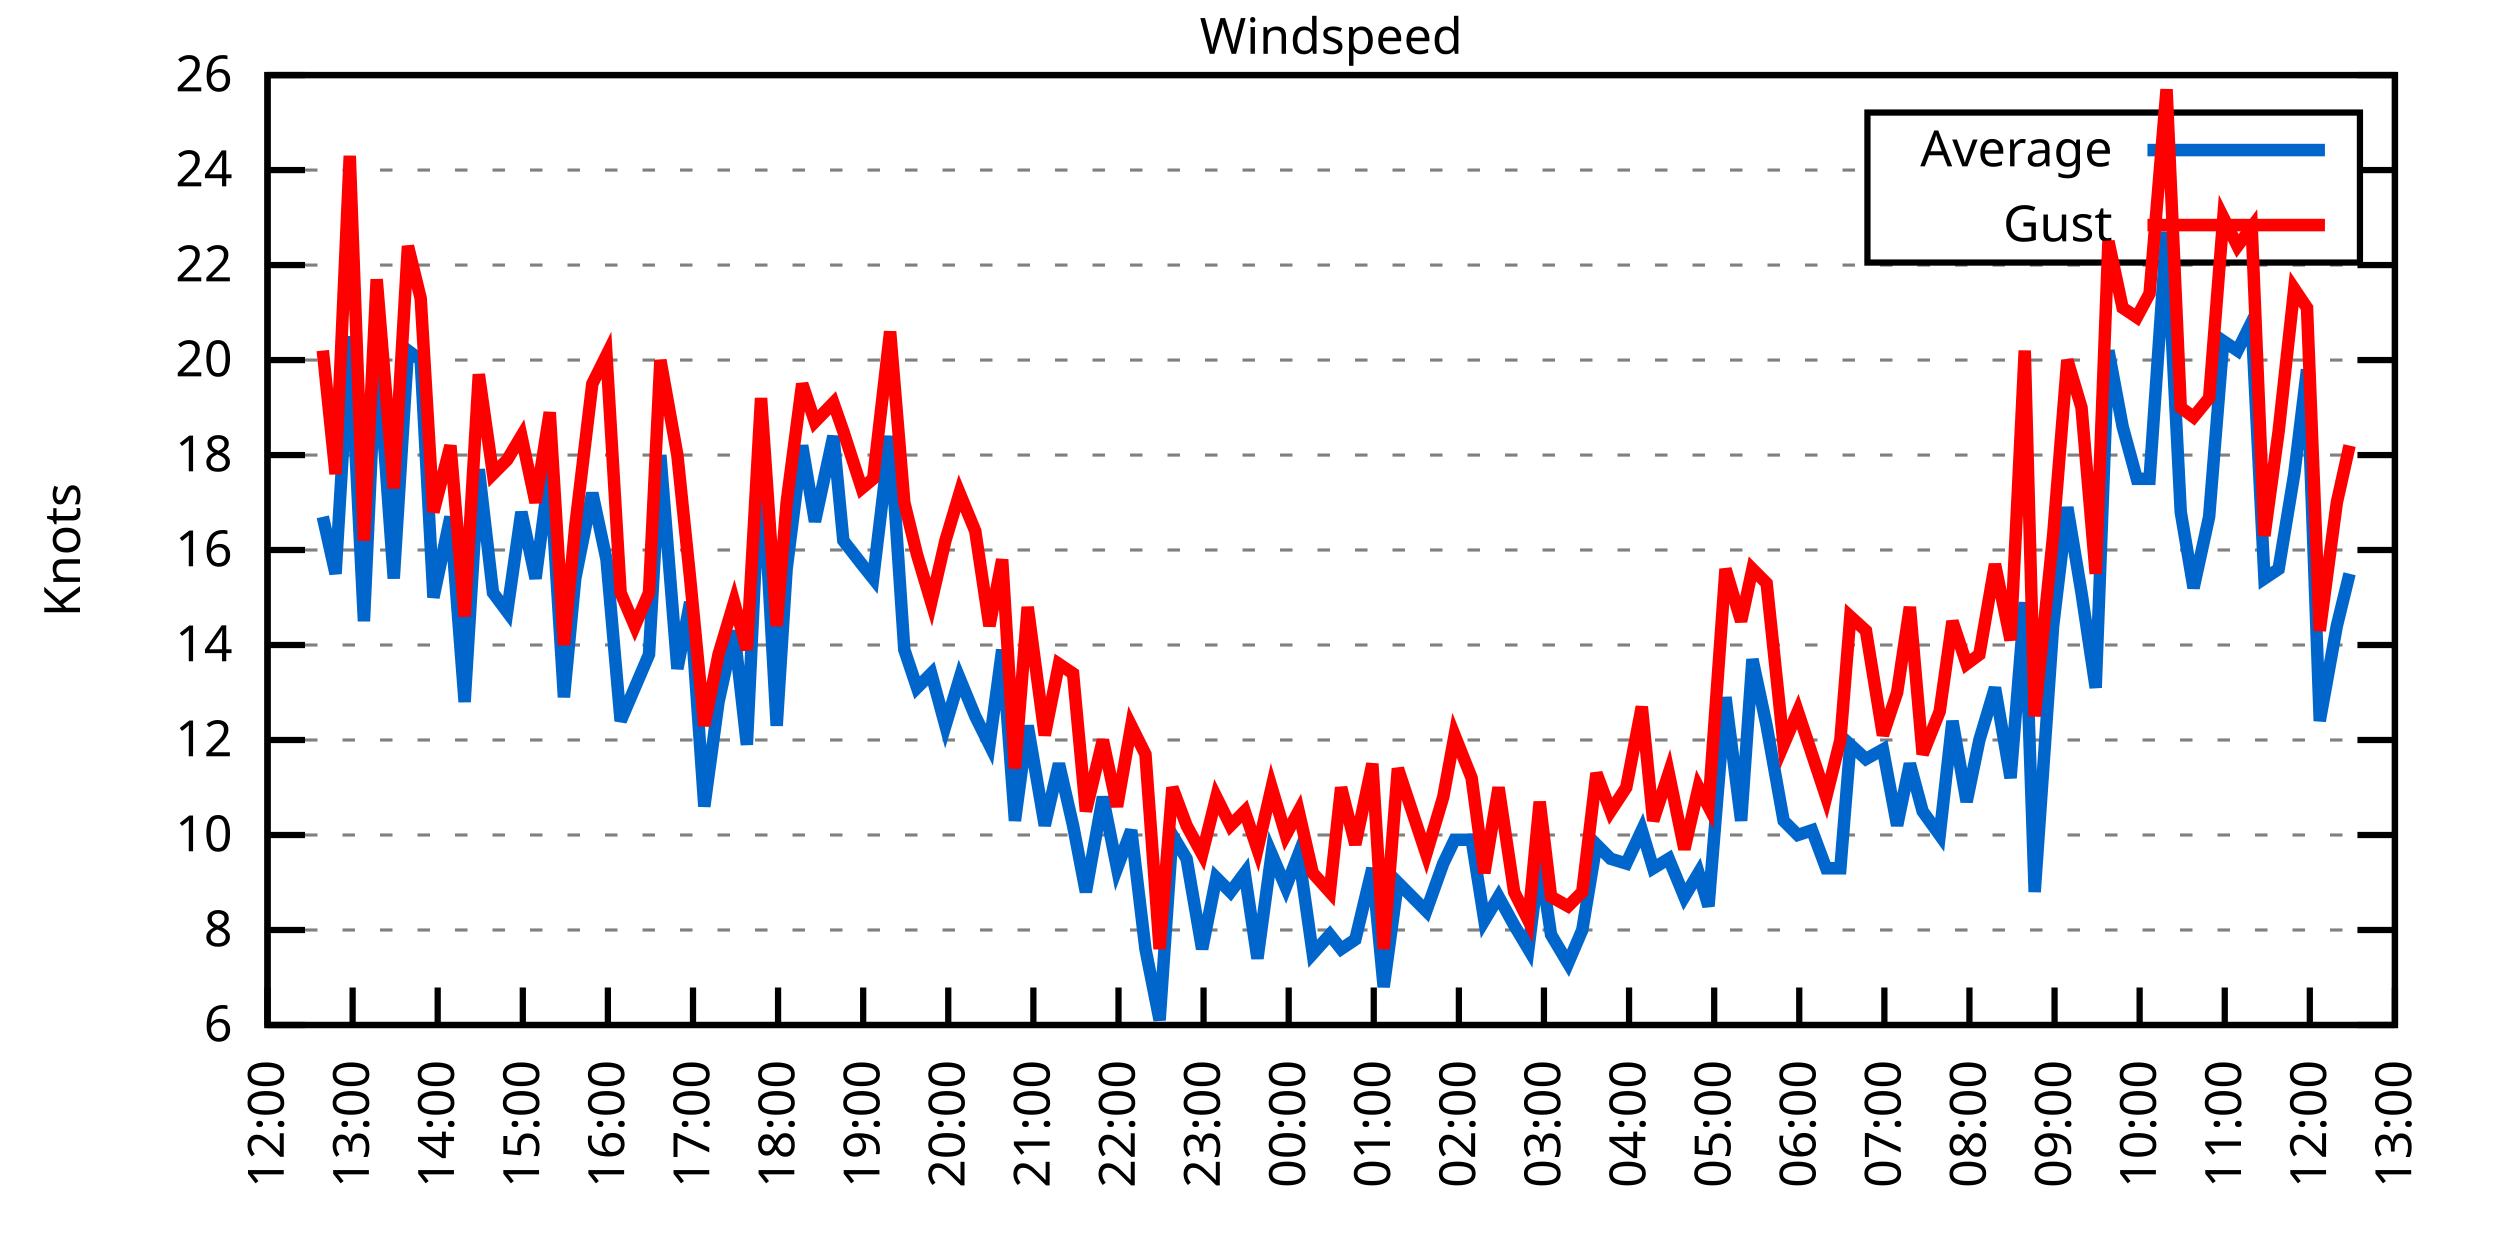
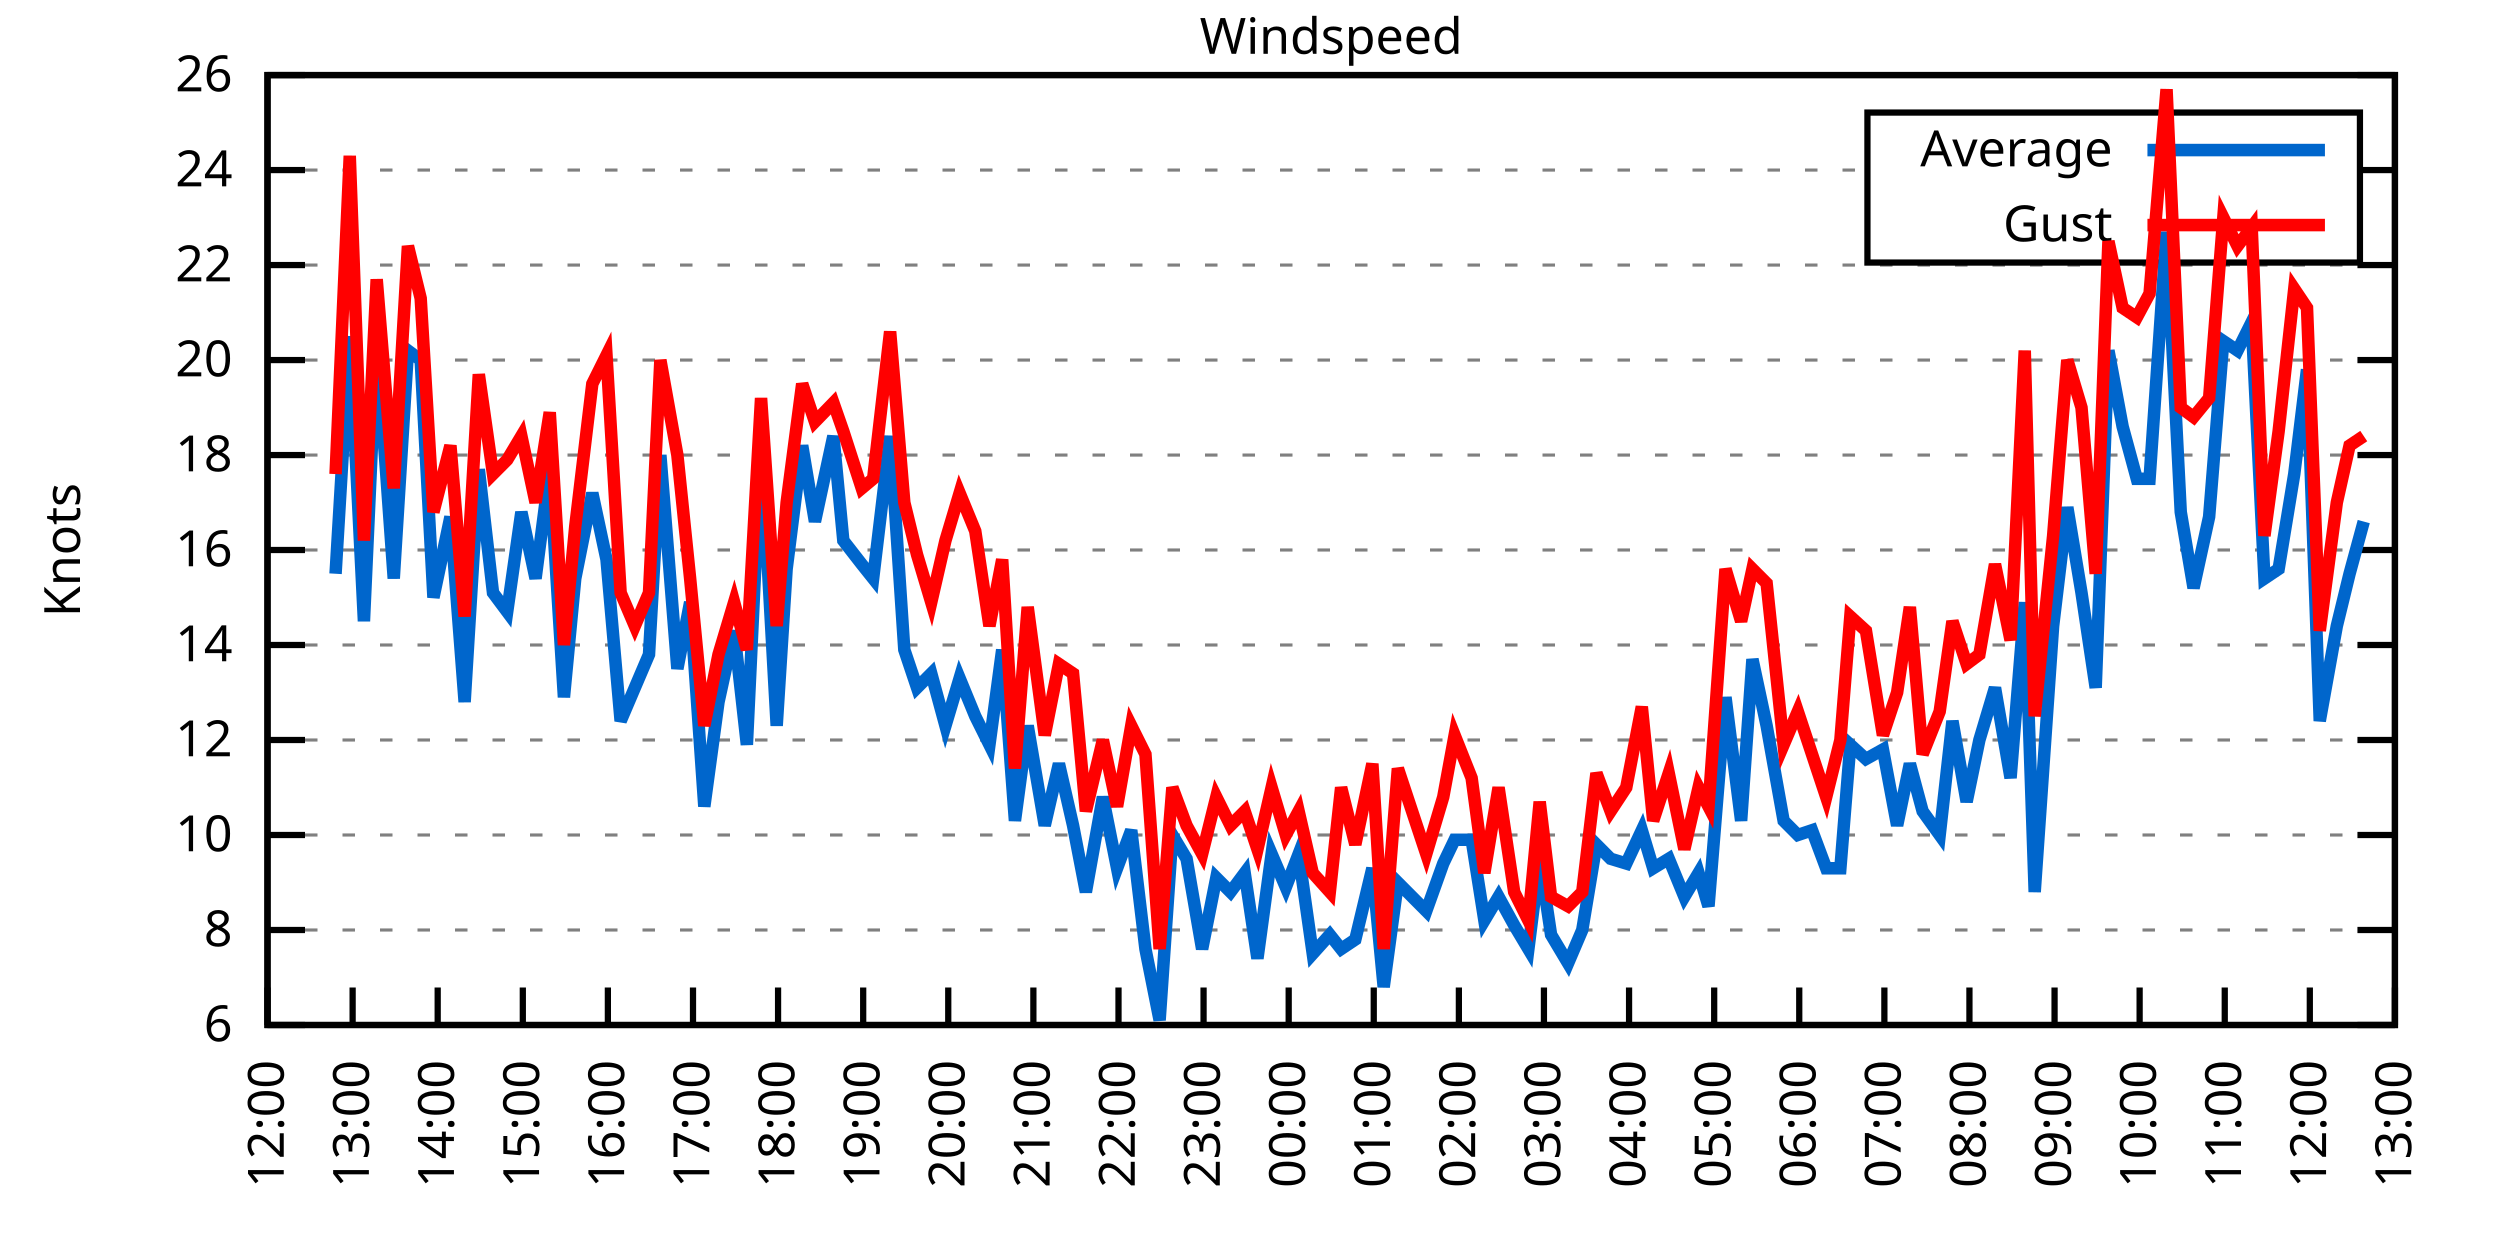
<svg xmlns="http://www.w3.org/2000/svg" xmlns:xlink="http://www.w3.org/1999/xlink" width="400" height="200" viewBox="0 0 400 200">
  <g id="gnuplot_canvas">
    <rect x="0" y="0" width="400" height="200" fill="none" />
    <defs>
      <circle id="gpDot" r="0.5" stroke-width="0.5" stroke="currentColor" />
      <path id="gpPt0" stroke-width="0.333" stroke="currentColor" d="M-1,0 h2 M0,-1 v2" />
      <path id="gpPt1" stroke-width="0.333" stroke="currentColor" d="M-1,-1 L1,1 M1,-1 L-1,1" />
      <path id="gpPt2" stroke-width="0.333" stroke="currentColor" d="M-1,0 L1,0 M0,-1 L0,1 M-1,-1 L1,1 M-1,1 L1,-1" />
      <rect id="gpPt3" stroke-width="0.333" stroke="currentColor" x="-1" y="-1" width="2" height="2" />
      <rect id="gpPt4" stroke-width="0.333" stroke="currentColor" fill="currentColor" x="-1" y="-1" width="2" height="2" />
      <circle id="gpPt5" stroke-width="0.333" stroke="currentColor" cx="0" cy="0" r="1" />
      <use xlink:href="#gpPt5" id="gpPt6" fill="currentColor" stroke="none" />
      <path id="gpPt7" stroke-width="0.333" stroke="currentColor" d="M0,-1.33 L-1.33,0.67 L1.33,0.67 z" />
      <use xlink:href="#gpPt7" id="gpPt8" fill="currentColor" stroke="none" />
      <use xlink:href="#gpPt7" id="gpPt9" stroke="currentColor" transform="rotate(180)" />
      <use xlink:href="#gpPt9" id="gpPt10" fill="currentColor" stroke="none" />
      <use xlink:href="#gpPt3" id="gpPt11" stroke="currentColor" transform="rotate(45)" />
      <use xlink:href="#gpPt11" id="gpPt12" fill="currentColor" stroke="none" />
      <path id="gpPt13" stroke-width="0.333" stroke="currentColor" d="M0,1.330 L1.265,0.411 L0.782,-1.067 L-0.782,-1.076 L-1.265,0.411 z" />
      <use xlink:href="#gpPt13" id="gpPt14" fill="currentColor" stroke="none" />
      <filter id="textbox" filterUnits="objectBoundingBox" x="0" y="0" height="1" width="1">
        <feFlood flood-color="white" flood-opacity="1" result="bgnd" />
        <feComposite in="SourceGraphic" in2="bgnd" operator="atop" />
      </filter>
      <filter id="greybox" filterUnits="objectBoundingBox" x="0" y="0" height="1" width="1">
        <feFlood flood-color="lightgrey" flood-opacity="1" result="grey" />
        <feComposite in="SourceGraphic" in2="grey" operator="atop" />
      </filter>
    </defs>
    <g fill="none" color="white" stroke="currentColor" stroke-width="1.00" stroke-linecap="butt" stroke-linejoin="miter">
</g>
    <g fill="none" color="black" stroke="currentColor" stroke-width="1.00" stroke-linecap="butt" stroke-linejoin="miter">
      <g stroke="none" shape-rendering="crispEdges">
        <polygon fill="rgb(255, 255, 255)" points="42.80,164.00 383.18,164.00 383.18,12.02 42.80,12.02 " />
      </g>
    </g>
    <g fill="none" color="black" stroke="currentColor" stroke-width="1.00" stroke-linecap="butt" stroke-linejoin="miter">
</g>
    <g fill="none" color="black" stroke="black" stroke-width="0.50" stroke-linecap="butt" stroke-linejoin="miter">
</g>
    <g fill="none" color="gray" stroke="currentColor" stroke-width="0.50" stroke-linecap="butt" stroke-linejoin="miter">
      <path stroke="gray" stroke-dasharray="2,4" class="gridline" d="M42.80,164.00 L383.19,164.00  " />
    </g>
    <g fill="none" color="gray" stroke="gray" stroke-width="1.00" stroke-linecap="butt" stroke-linejoin="miter">
</g>
    <g fill="none" color="black" stroke="currentColor" stroke-width="1.00" stroke-linecap="butt" stroke-linejoin="miter">
      <path stroke="black" d="M42.80,164.00 L48.80,164.00 M383.19,164.00 L377.19,164.00  " />
      <g transform="translate(37.20,166.60)" stroke="none" fill="black" font-family="Sans" font-size="8.00" text-anchor="end">
        <text>
          <tspan font-family="Sans"> 6</tspan>
        </text>
      </g>
    </g>
    <g fill="none" color="black" stroke="currentColor" stroke-width="1.00" stroke-linecap="butt" stroke-linejoin="miter">
</g>
    <g fill="none" color="black" stroke="black" stroke-width="0.50" stroke-linecap="butt" stroke-linejoin="miter">
</g>
    <g fill="none" color="gray" stroke="currentColor" stroke-width="0.50" stroke-linecap="butt" stroke-linejoin="miter">
      <path stroke="gray" stroke-dasharray="2,4" class="gridline" d="M42.80,148.80 L383.19,148.80  " />
    </g>
    <g fill="none" color="gray" stroke="gray" stroke-width="1.00" stroke-linecap="butt" stroke-linejoin="miter">
</g>
    <g fill="none" color="black" stroke="currentColor" stroke-width="1.00" stroke-linecap="butt" stroke-linejoin="miter">
      <path stroke="black" d="M42.80,148.80 L48.80,148.80 M383.19,148.80 L377.19,148.80  " />
      <g transform="translate(37.20,151.40)" stroke="none" fill="black" font-family="Sans" font-size="8.00" text-anchor="end">
        <text>
          <tspan font-family="Sans"> 8</tspan>
        </text>
      </g>
    </g>
    <g fill="none" color="black" stroke="currentColor" stroke-width="1.00" stroke-linecap="butt" stroke-linejoin="miter">
</g>
    <g fill="none" color="black" stroke="black" stroke-width="0.50" stroke-linecap="butt" stroke-linejoin="miter">
</g>
    <g fill="none" color="gray" stroke="currentColor" stroke-width="0.50" stroke-linecap="butt" stroke-linejoin="miter">
      <path stroke="gray" stroke-dasharray="2,4" class="gridline" d="M42.80,133.60 L383.19,133.60  " />
    </g>
    <g fill="none" color="gray" stroke="gray" stroke-width="1.00" stroke-linecap="butt" stroke-linejoin="miter">
</g>
    <g fill="none" color="black" stroke="currentColor" stroke-width="1.00" stroke-linecap="butt" stroke-linejoin="miter">
      <path stroke="black" d="M42.80,133.60 L48.80,133.60 M383.19,133.60 L377.19,133.60  " />
      <g transform="translate(37.20,136.20)" stroke="none" fill="black" font-family="Sans" font-size="8.00" text-anchor="end">
        <text>
          <tspan font-family="Sans"> 10</tspan>
        </text>
      </g>
    </g>
    <g fill="none" color="black" stroke="currentColor" stroke-width="1.00" stroke-linecap="butt" stroke-linejoin="miter">
</g>
    <g fill="none" color="black" stroke="black" stroke-width="0.50" stroke-linecap="butt" stroke-linejoin="miter">
</g>
    <g fill="none" color="gray" stroke="currentColor" stroke-width="0.50" stroke-linecap="butt" stroke-linejoin="miter">
      <path stroke="gray" stroke-dasharray="2,4" class="gridline" d="M42.80,118.40 L383.19,118.40  " />
    </g>
    <g fill="none" color="gray" stroke="gray" stroke-width="1.00" stroke-linecap="butt" stroke-linejoin="miter">
</g>
    <g fill="none" color="black" stroke="currentColor" stroke-width="1.00" stroke-linecap="butt" stroke-linejoin="miter">
      <path stroke="black" d="M42.80,118.40 L48.80,118.40 M383.19,118.40 L377.19,118.40  " />
      <g transform="translate(37.20,121.00)" stroke="none" fill="black" font-family="Sans" font-size="8.00" text-anchor="end">
        <text>
          <tspan font-family="Sans"> 12</tspan>
        </text>
      </g>
    </g>
    <g fill="none" color="black" stroke="currentColor" stroke-width="1.00" stroke-linecap="butt" stroke-linejoin="miter">
</g>
    <g fill="none" color="black" stroke="black" stroke-width="0.50" stroke-linecap="butt" stroke-linejoin="miter">
</g>
    <g fill="none" color="gray" stroke="currentColor" stroke-width="0.50" stroke-linecap="butt" stroke-linejoin="miter">
      <path stroke="gray" stroke-dasharray="2,4" class="gridline" d="M42.80,103.20 L383.19,103.20  " />
    </g>
    <g fill="none" color="gray" stroke="gray" stroke-width="1.00" stroke-linecap="butt" stroke-linejoin="miter">
</g>
    <g fill="none" color="black" stroke="currentColor" stroke-width="1.00" stroke-linecap="butt" stroke-linejoin="miter">
      <path stroke="black" d="M42.80,103.20 L48.80,103.20 M383.19,103.20 L377.19,103.20  " />
      <g transform="translate(37.20,105.80)" stroke="none" fill="black" font-family="Sans" font-size="8.00" text-anchor="end">
        <text>
          <tspan font-family="Sans"> 14</tspan>
        </text>
      </g>
    </g>
    <g fill="none" color="black" stroke="currentColor" stroke-width="1.00" stroke-linecap="butt" stroke-linejoin="miter">
</g>
    <g fill="none" color="black" stroke="black" stroke-width="0.50" stroke-linecap="butt" stroke-linejoin="miter">
</g>
    <g fill="none" color="gray" stroke="currentColor" stroke-width="0.50" stroke-linecap="butt" stroke-linejoin="miter">
      <path stroke="gray" stroke-dasharray="2,4" class="gridline" d="M42.80,88.00 L383.19,88.00  " />
    </g>
    <g fill="none" color="gray" stroke="gray" stroke-width="1.00" stroke-linecap="butt" stroke-linejoin="miter">
</g>
    <g fill="none" color="black" stroke="currentColor" stroke-width="1.00" stroke-linecap="butt" stroke-linejoin="miter">
      <path stroke="black" d="M42.80,88.00 L48.80,88.00 M383.19,88.00 L377.19,88.00  " />
      <g transform="translate(37.20,90.60)" stroke="none" fill="black" font-family="Sans" font-size="8.00" text-anchor="end">
        <text>
          <tspan font-family="Sans"> 16</tspan>
        </text>
      </g>
    </g>
    <g fill="none" color="black" stroke="currentColor" stroke-width="1.00" stroke-linecap="butt" stroke-linejoin="miter">
</g>
    <g fill="none" color="black" stroke="black" stroke-width="0.50" stroke-linecap="butt" stroke-linejoin="miter">
</g>
    <g fill="none" color="gray" stroke="currentColor" stroke-width="0.50" stroke-linecap="butt" stroke-linejoin="miter">
      <path stroke="gray" stroke-dasharray="2,4" class="gridline" d="M42.80,72.81 L383.19,72.81  " />
    </g>
    <g fill="none" color="gray" stroke="gray" stroke-width="1.00" stroke-linecap="butt" stroke-linejoin="miter">
</g>
    <g fill="none" color="black" stroke="currentColor" stroke-width="1.00" stroke-linecap="butt" stroke-linejoin="miter">
      <path stroke="black" d="M42.80,72.81 L48.80,72.81 M383.19,72.81 L377.19,72.81  " />
      <g transform="translate(37.20,75.41)" stroke="none" fill="black" font-family="Sans" font-size="8.00" text-anchor="end">
        <text>
          <tspan font-family="Sans"> 18</tspan>
        </text>
      </g>
    </g>
    <g fill="none" color="black" stroke="currentColor" stroke-width="1.00" stroke-linecap="butt" stroke-linejoin="miter">
</g>
    <g fill="none" color="black" stroke="black" stroke-width="0.50" stroke-linecap="butt" stroke-linejoin="miter">
</g>
    <g fill="none" color="gray" stroke="currentColor" stroke-width="0.50" stroke-linecap="butt" stroke-linejoin="miter">
      <path stroke="gray" stroke-dasharray="2,4" class="gridline" d="M42.80,57.61 L383.19,57.61  " />
    </g>
    <g fill="none" color="gray" stroke="gray" stroke-width="1.00" stroke-linecap="butt" stroke-linejoin="miter">
</g>
    <g fill="none" color="black" stroke="currentColor" stroke-width="1.00" stroke-linecap="butt" stroke-linejoin="miter">
      <path stroke="black" d="M42.80,57.61 L48.80,57.61 M383.19,57.61 L377.19,57.61  " />
      <g transform="translate(37.20,60.21)" stroke="none" fill="black" font-family="Sans" font-size="8.00" text-anchor="end">
        <text>
          <tspan font-family="Sans"> 20</tspan>
        </text>
      </g>
    </g>
    <g fill="none" color="black" stroke="currentColor" stroke-width="1.00" stroke-linecap="butt" stroke-linejoin="miter">
</g>
    <g fill="none" color="black" stroke="black" stroke-width="0.50" stroke-linecap="butt" stroke-linejoin="miter">
</g>
    <g fill="none" color="gray" stroke="currentColor" stroke-width="0.50" stroke-linecap="butt" stroke-linejoin="miter">
      <path stroke="gray" stroke-dasharray="2,4" class="gridline" d="M42.80,42.41 L383.19,42.41  " />
    </g>
    <g fill="none" color="gray" stroke="gray" stroke-width="1.00" stroke-linecap="butt" stroke-linejoin="miter">
</g>
    <g fill="none" color="black" stroke="currentColor" stroke-width="1.00" stroke-linecap="butt" stroke-linejoin="miter">
      <path stroke="black" d="M42.80,42.41 L48.80,42.41 M383.19,42.41 L377.19,42.41  " />
      <g transform="translate(37.20,45.01)" stroke="none" fill="black" font-family="Sans" font-size="8.00" text-anchor="end">
        <text>
          <tspan font-family="Sans"> 22</tspan>
        </text>
      </g>
    </g>
    <g fill="none" color="black" stroke="currentColor" stroke-width="1.00" stroke-linecap="butt" stroke-linejoin="miter">
</g>
    <g fill="none" color="black" stroke="black" stroke-width="0.50" stroke-linecap="butt" stroke-linejoin="miter">
</g>
    <g fill="none" color="gray" stroke="currentColor" stroke-width="0.50" stroke-linecap="butt" stroke-linejoin="miter">
      <path stroke="gray" stroke-dasharray="2,4" class="gridline" d="M42.80,27.21 L298.79,27.21 M377.59,27.21 L383.19,27.21  " />
    </g>
    <g fill="none" color="gray" stroke="gray" stroke-width="1.00" stroke-linecap="butt" stroke-linejoin="miter">
</g>
    <g fill="none" color="black" stroke="currentColor" stroke-width="1.00" stroke-linecap="butt" stroke-linejoin="miter">
      <path stroke="black" d="M42.80,27.21 L48.80,27.21 M383.19,27.21 L377.19,27.21  " />
      <g transform="translate(37.20,29.81)" stroke="none" fill="black" font-family="Sans" font-size="8.00" text-anchor="end">
        <text>
          <tspan font-family="Sans"> 24</tspan>
        </text>
      </g>
    </g>
    <g fill="none" color="black" stroke="currentColor" stroke-width="1.00" stroke-linecap="butt" stroke-linejoin="miter">
</g>
    <g fill="none" color="black" stroke="black" stroke-width="0.50" stroke-linecap="butt" stroke-linejoin="miter">
</g>
    <g fill="none" color="gray" stroke="currentColor" stroke-width="0.50" stroke-linecap="butt" stroke-linejoin="miter">
      <path stroke="gray" stroke-dasharray="2,4" class="gridline" d="M42.80,12.01 L383.19,12.01  " />
    </g>
    <g fill="none" color="gray" stroke="gray" stroke-width="1.00" stroke-linecap="butt" stroke-linejoin="miter">
</g>
    <g fill="none" color="black" stroke="currentColor" stroke-width="1.00" stroke-linecap="butt" stroke-linejoin="miter">
      <path stroke="black" d="M42.80,12.01 L48.80,12.01 M383.19,12.01 L377.19,12.01  " />
      <g transform="translate(37.20,14.61)" stroke="none" fill="black" font-family="Sans" font-size="8.00" text-anchor="end">
        <text>
          <tspan font-family="Sans"> 26</tspan>
        </text>
      </g>
    </g>
    <g fill="none" color="black" stroke="currentColor" stroke-width="1.00" stroke-linecap="butt" stroke-linejoin="miter">
      <path stroke="black" d="M42.80,164.00 L42.80,158.00  " />
      <g transform="translate(45.40,169.60) rotate(270.00)" stroke="none" fill="black" font-family="Sans" font-size="8.00" text-anchor="end">
        <text>
          <tspan font-family="Sans">12:00</tspan>
        </text>
      </g>
    </g>
    <g fill="none" color="black" stroke="currentColor" stroke-width="1.00" stroke-linecap="butt" stroke-linejoin="miter">
      <path stroke="black" d="M56.42,164.00 L56.42,158.00  " />
      <g transform="translate(59.02,169.60) rotate(270.00)" stroke="none" fill="black" font-family="Sans" font-size="8.00" text-anchor="end">
        <text>
          <tspan font-family="Sans">13:00</tspan>
        </text>
      </g>
    </g>
    <g fill="none" color="black" stroke="currentColor" stroke-width="1.00" stroke-linecap="butt" stroke-linejoin="miter">
      <path stroke="black" d="M70.03,164.00 L70.03,158.00  " />
      <g transform="translate(72.63,169.60) rotate(270.00)" stroke="none" fill="black" font-family="Sans" font-size="8.00" text-anchor="end">
        <text>
          <tspan font-family="Sans">14:00</tspan>
        </text>
      </g>
    </g>
    <g fill="none" color="black" stroke="currentColor" stroke-width="1.00" stroke-linecap="butt" stroke-linejoin="miter">
      <path stroke="black" d="M83.65,164.00 L83.65,158.00  " />
      <g transform="translate(86.25,169.60) rotate(270.00)" stroke="none" fill="black" font-family="Sans" font-size="8.00" text-anchor="end">
        <text>
          <tspan font-family="Sans">15:00</tspan>
        </text>
      </g>
    </g>
    <g fill="none" color="black" stroke="currentColor" stroke-width="1.00" stroke-linecap="butt" stroke-linejoin="miter">
      <path stroke="black" d="M97.26,164.00 L97.26,158.00  " />
      <g transform="translate(99.86,169.60) rotate(270.00)" stroke="none" fill="black" font-family="Sans" font-size="8.00" text-anchor="end">
        <text>
          <tspan font-family="Sans">16:00</tspan>
        </text>
      </g>
    </g>
    <g fill="none" color="black" stroke="currentColor" stroke-width="1.00" stroke-linecap="butt" stroke-linejoin="miter">
      <path stroke="black" d="M110.88,164.00 L110.88,158.00  " />
      <g transform="translate(113.48,169.60) rotate(270.00)" stroke="none" fill="black" font-family="Sans" font-size="8.00" text-anchor="end">
        <text>
          <tspan font-family="Sans">17:00</tspan>
        </text>
      </g>
    </g>
    <g fill="none" color="black" stroke="currentColor" stroke-width="1.00" stroke-linecap="butt" stroke-linejoin="miter">
      <path stroke="black" d="M124.49,164.00 L124.49,158.00  " />
      <g transform="translate(127.09,169.60) rotate(270.00)" stroke="none" fill="black" font-family="Sans" font-size="8.00" text-anchor="end">
        <text>
          <tspan font-family="Sans">18:00</tspan>
        </text>
      </g>
    </g>
    <g fill="none" color="black" stroke="currentColor" stroke-width="1.00" stroke-linecap="butt" stroke-linejoin="miter">
      <path stroke="black" d="M138.11,164.00 L138.11,158.00  " />
      <g transform="translate(140.71,169.60) rotate(270.00)" stroke="none" fill="black" font-family="Sans" font-size="8.00" text-anchor="end">
        <text>
          <tspan font-family="Sans">19:00</tspan>
        </text>
      </g>
    </g>
    <g fill="none" color="black" stroke="currentColor" stroke-width="1.00" stroke-linecap="butt" stroke-linejoin="miter">
      <path stroke="black" d="M151.72,164.00 L151.72,158.00  " />
      <g transform="translate(154.32,169.60) rotate(270.00)" stroke="none" fill="black" font-family="Sans" font-size="8.00" text-anchor="end">
        <text>
          <tspan font-family="Sans">20:00</tspan>
        </text>
      </g>
    </g>
    <g fill="none" color="black" stroke="currentColor" stroke-width="1.00" stroke-linecap="butt" stroke-linejoin="miter">
      <path stroke="black" d="M165.34,164.00 L165.34,158.00  " />
      <g transform="translate(167.94,169.60) rotate(270.00)" stroke="none" fill="black" font-family="Sans" font-size="8.00" text-anchor="end">
        <text>
          <tspan font-family="Sans">21:00</tspan>
        </text>
      </g>
    </g>
    <g fill="none" color="black" stroke="currentColor" stroke-width="1.00" stroke-linecap="butt" stroke-linejoin="miter">
      <path stroke="black" d="M178.96,164.00 L178.96,158.00  " />
      <g transform="translate(181.56,169.60) rotate(270.00)" stroke="none" fill="black" font-family="Sans" font-size="8.00" text-anchor="end">
        <text>
          <tspan font-family="Sans">22:00</tspan>
        </text>
      </g>
    </g>
    <g fill="none" color="black" stroke="currentColor" stroke-width="1.00" stroke-linecap="butt" stroke-linejoin="miter">
      <path stroke="black" d="M192.57,164.00 L192.57,158.00  " />
      <g transform="translate(195.17,169.60) rotate(270.00)" stroke="none" fill="black" font-family="Sans" font-size="8.00" text-anchor="end">
        <text>
          <tspan font-family="Sans">23:00</tspan>
        </text>
      </g>
    </g>
    <g fill="none" color="black" stroke="currentColor" stroke-width="1.00" stroke-linecap="butt" stroke-linejoin="miter">
      <path stroke="black" d="M206.19,164.00 L206.19,158.00  " />
      <g transform="translate(208.79,169.60) rotate(270.00)" stroke="none" fill="black" font-family="Sans" font-size="8.00" text-anchor="end">
        <text>
          <tspan font-family="Sans">00:00</tspan>
        </text>
      </g>
    </g>
    <g fill="none" color="black" stroke="currentColor" stroke-width="1.00" stroke-linecap="butt" stroke-linejoin="miter">
      <path stroke="black" d="M219.80,164.00 L219.80,158.00  " />
      <g transform="translate(222.40,169.60) rotate(270.00)" stroke="none" fill="black" font-family="Sans" font-size="8.00" text-anchor="end">
        <text>
          <tspan font-family="Sans">01:00</tspan>
        </text>
      </g>
    </g>
    <g fill="none" color="black" stroke="currentColor" stroke-width="1.00" stroke-linecap="butt" stroke-linejoin="miter">
      <path stroke="black" d="M233.42,164.00 L233.42,158.00  " />
      <g transform="translate(236.02,169.60) rotate(270.00)" stroke="none" fill="black" font-family="Sans" font-size="8.00" text-anchor="end">
        <text>
          <tspan font-family="Sans">02:00</tspan>
        </text>
      </g>
    </g>
    <g fill="none" color="black" stroke="currentColor" stroke-width="1.00" stroke-linecap="butt" stroke-linejoin="miter">
      <path stroke="black" d="M247.03,164.00 L247.03,158.00  " />
      <g transform="translate(249.63,169.60) rotate(270.00)" stroke="none" fill="black" font-family="Sans" font-size="8.00" text-anchor="end">
        <text>
          <tspan font-family="Sans">03:00</tspan>
        </text>
      </g>
    </g>
    <g fill="none" color="black" stroke="currentColor" stroke-width="1.00" stroke-linecap="butt" stroke-linejoin="miter">
      <path stroke="black" d="M260.65,164.00 L260.65,158.00  " />
      <g transform="translate(263.25,169.60) rotate(270.00)" stroke="none" fill="black" font-family="Sans" font-size="8.00" text-anchor="end">
        <text>
          <tspan font-family="Sans">04:00</tspan>
        </text>
      </g>
    </g>
    <g fill="none" color="black" stroke="currentColor" stroke-width="1.00" stroke-linecap="butt" stroke-linejoin="miter">
      <path stroke="black" d="M274.27,164.00 L274.27,158.00  " />
      <g transform="translate(276.87,169.60) rotate(270.00)" stroke="none" fill="black" font-family="Sans" font-size="8.00" text-anchor="end">
        <text>
          <tspan font-family="Sans">05:00</tspan>
        </text>
      </g>
    </g>
    <g fill="none" color="black" stroke="currentColor" stroke-width="1.00" stroke-linecap="butt" stroke-linejoin="miter">
      <path stroke="black" d="M287.88,164.00 L287.88,158.00  " />
      <g transform="translate(290.48,169.60) rotate(270.00)" stroke="none" fill="black" font-family="Sans" font-size="8.00" text-anchor="end">
        <text>
          <tspan font-family="Sans">06:00</tspan>
        </text>
      </g>
    </g>
    <g fill="none" color="black" stroke="currentColor" stroke-width="1.00" stroke-linecap="butt" stroke-linejoin="miter">
      <path stroke="black" d="M301.50,164.00 L301.50,158.00  " />
      <g transform="translate(304.10,169.60) rotate(270.00)" stroke="none" fill="black" font-family="Sans" font-size="8.00" text-anchor="end">
        <text>
          <tspan font-family="Sans">07:00</tspan>
        </text>
      </g>
    </g>
    <g fill="none" color="black" stroke="currentColor" stroke-width="1.00" stroke-linecap="butt" stroke-linejoin="miter">
      <path stroke="black" d="M315.11,164.00 L315.11,158.00  " />
      <g transform="translate(317.71,169.60) rotate(270.00)" stroke="none" fill="black" font-family="Sans" font-size="8.00" text-anchor="end">
        <text>
          <tspan font-family="Sans">08:00</tspan>
        </text>
      </g>
    </g>
    <g fill="none" color="black" stroke="currentColor" stroke-width="1.00" stroke-linecap="butt" stroke-linejoin="miter">
      <path stroke="black" d="M328.73,164.00 L328.73,158.00  " />
      <g transform="translate(331.33,169.60) rotate(270.00)" stroke="none" fill="black" font-family="Sans" font-size="8.00" text-anchor="end">
        <text>
          <tspan font-family="Sans">09:00</tspan>
        </text>
      </g>
    </g>
    <g fill="none" color="black" stroke="currentColor" stroke-width="1.00" stroke-linecap="butt" stroke-linejoin="miter">
      <path stroke="black" d="M342.34,164.00 L342.34,158.00  " />
      <g transform="translate(344.94,169.60) rotate(270.00)" stroke="none" fill="black" font-family="Sans" font-size="8.00" text-anchor="end">
        <text>
          <tspan font-family="Sans">10:00</tspan>
        </text>
      </g>
    </g>
    <g fill="none" color="black" stroke="currentColor" stroke-width="1.00" stroke-linecap="butt" stroke-linejoin="miter">
      <path stroke="black" d="M355.96,164.00 L355.96,158.00  " />
      <g transform="translate(358.56,169.60) rotate(270.00)" stroke="none" fill="black" font-family="Sans" font-size="8.00" text-anchor="end">
        <text>
          <tspan font-family="Sans">11:00</tspan>
        </text>
      </g>
    </g>
    <g fill="none" color="black" stroke="currentColor" stroke-width="1.00" stroke-linecap="butt" stroke-linejoin="miter">
      <path stroke="black" d="M369.57,164.00 L369.57,158.00  " />
      <g transform="translate(372.17,169.60) rotate(270.00)" stroke="none" fill="black" font-family="Sans" font-size="8.00" text-anchor="end">
        <text>
          <tspan font-family="Sans">12:00</tspan>
        </text>
      </g>
    </g>
    <g fill="none" color="black" stroke="currentColor" stroke-width="1.00" stroke-linecap="butt" stroke-linejoin="miter">
      <path stroke="black" d="M383.19,164.00 L383.19,158.00  " />
      <g transform="translate(385.79,169.60) rotate(270.00)" stroke="none" fill="black" font-family="Sans" font-size="8.00" text-anchor="end">
        <text>
          <tspan font-family="Sans">13:00</tspan>
        </text>
      </g>
    </g>
    <g fill="none" color="black" stroke="currentColor" stroke-width="1.00" stroke-linecap="butt" stroke-linejoin="miter">
</g>
    <g fill="none" color="black" stroke="currentColor" stroke-width="1.00" stroke-linecap="butt" stroke-linejoin="miter">
      <path stroke="black" d="M42.80,12.01 L42.80,164.00 L383.19,164.00 L383.19,12.01 L42.80,12.01 Z  " />
    </g>
    <g fill="none" color="black" stroke="currentColor" stroke-width="1.00" stroke-linecap="butt" stroke-linejoin="miter">
</g>
    <g fill="none" color="black" stroke="currentColor" stroke-width="1.00" stroke-linecap="butt" stroke-linejoin="miter">
      <path stroke="black" d="M298.79,42.01 L298.79,18.01 L377.59,18.01 L377.59,42.01 L298.79,42.01 Z  " />
    </g>
    <g id="Windspeed_plot_1">
      <g fill="none" color="white" stroke="black" stroke-width="2.00" stroke-linecap="butt" stroke-linejoin="miter">
</g>
      <g fill="none" color="black" stroke="currentColor" stroke-width="2.00" stroke-linecap="butt" stroke-linejoin="miter">
        <g transform="translate(337.99,26.61)" stroke="none" fill="black" font-family="Sans" font-size="8.00" text-anchor="end">
          <text>
            <tspan font-family="Sans">Average</tspan>
          </text>
        </g>
      </g>
      <g fill="none" color="black" stroke="currentColor" stroke-width="2.00" stroke-linecap="butt" stroke-linejoin="miter">
-         <path stroke="rgb(  0, 102, 204)" d="M343.59,24.01 L371.99,24.01 M51.65,82.69 L53.69,91.80 L55.96,53.81 L58.23,99.40 L60.27,54.57 L63.00,92.56   L65.27,56.09 L67.31,57.61 L69.35,95.60 L72.07,82.69 L74.34,112.32 L76.61,75.09 L78.88,94.84 L81.15,97.88   L83.42,81.93 L85.69,92.56 L87.96,75.09 L90.23,111.56 L92.04,92.56 L94.77,78.89 L97.04,89.52 L99.30,115.36   L101.57,110.04 L103.84,104.72 L105.66,72.81 L108.38,107.00 L110.42,96.36 L112.69,129.04 L114.96,112.32 L117.46,100.92   L119.50,119.16 L121.77,71.29 L124.27,116.12 L125.86,91.04 L128.35,71.29 L130.39,83.45 L133.34,69.77 L134.93,86.49   L137.88,90.28 L139.70,92.56 L142.42,69.77 L144.69,103.96 L146.73,110.04 L149.00,107.76 L151.27,116.12 L153.54,108.52   L156.04,114.60 L158.31,119.16 L160.35,103.96 L162.39,131.32 L164.43,116.12 L167.16,132.08 L169.43,122.20 L171.69,132.08   L173.74,142.72 L176.46,127.52 L178.73,138.92 L181.00,132.84 L183.27,151.84 L185.54,163.24 L187.58,133.60 L189.85,137.40   L192.34,151.84 L194.61,140.44 L196.88,142.72 L199.15,139.68 L201.19,153.36 L203.46,136.64 L205.73,141.96 L207.78,136.64   L210.04,152.60 L212.77,149.56 L214.58,151.84 L216.85,150.32 L219.58,138.92 L221.39,157.92 L223.66,141.20 L228.20,145.76   L230.92,138.16 L232.74,134.36 L235.46,134.36 L237.50,147.28 L239.77,143.48 L242.27,148.04 L244.54,151.84 L246.35,137.40   L248.17,149.56 L250.89,154.12 L253.16,148.80 L255.43,135.12 L257.70,137.40 L260.20,138.16 L262.69,132.84 L264.51,138.92   L267.00,137.40 L269.50,143.48 L271.77,139.68 L273.36,145.00 L276.08,111.56 L278.58,131.32 L280.39,105.48 L282.66,116.12   L285.38,131.32 L287.65,133.60 L289.92,132.84 L292.19,138.92 L294.46,138.92 L296.05,119.16 L298.55,121.44 L301.27,119.92   L303.54,132.08 L305.58,122.20 L307.62,129.80 L310.35,133.60 L312.39,115.36 L314.66,128.28 L316.70,118.40 L319.20,110.04   L321.69,124.48 L323.96,96.36 L325.55,142.72 L328.50,100.16 L330.77,81.17 L333.04,94.84 L335.31,110.04 L337.35,56.09   L339.62,68.25 L341.89,76.61 L343.93,76.61 L346.65,37.09 L348.92,81.93 L350.97,94.08 L353.46,82.69 L355.73,54.57   L358.00,56.09 L360.27,51.53 L362.31,92.56 L364.58,91.04 L367.08,75.85 L369.12,59.13 L371.16,115.36 L373.89,100.16   L375.93,91.80  " />
+         <path stroke="rgb(  0, 102, 204)" d="M343.59,24.01 L371.99,24.01 M53.69,91.80 L55.96,53.81 L58.23,99.40 L60.27,54.57 L63.00,92.56 L65.27,56.09   L67.31,57.61 L69.35,95.60 L72.07,82.69 L74.34,112.32 L76.61,75.09 L78.88,94.84 L81.15,97.88 L83.42,81.93   L85.69,92.56 L87.96,75.09 L90.23,111.56 L92.04,92.56 L94.77,78.89 L97.04,89.52 L99.30,115.36 L101.57,110.04   L103.84,104.72 L105.66,72.81 L108.38,107.00 L110.42,96.36 L112.69,129.04 L114.96,112.32 L117.46,100.92 L119.50,119.16   L121.77,71.29 L124.27,116.12 L125.86,91.04 L128.35,71.29 L130.39,83.45 L133.34,69.77 L134.93,86.49 L137.88,90.28   L139.70,92.56 L142.42,69.77 L144.69,103.96 L146.73,110.04 L149.00,107.76 L151.27,116.12 L153.54,108.52 L156.04,114.60   L158.31,119.16 L160.35,103.96 L162.39,131.32 L164.43,116.12 L167.16,132.08 L169.43,122.20 L171.69,132.08 L173.74,142.72   L176.46,127.52 L178.73,138.92 L181.00,132.84 L183.27,151.84 L185.54,163.24 L187.58,133.60 L189.85,137.40 L192.34,151.84   L194.61,140.44 L196.88,142.72 L199.15,139.68 L201.19,153.36 L203.46,136.64 L205.73,141.96 L207.78,136.64 L210.04,152.60   L212.77,149.56 L214.58,151.84 L216.85,150.32 L219.58,138.92 L221.39,157.92 L223.66,141.20 L228.20,145.76 L230.92,138.16   L232.74,134.36 L235.46,134.36 L237.50,147.28 L239.77,143.48 L242.27,148.04 L244.54,151.84 L246.35,137.40 L248.17,149.56   L250.89,154.12 L253.16,148.80 L255.43,135.12 L257.70,137.40 L260.20,138.16 L262.69,132.84 L264.51,138.92 L267.00,137.40   L269.50,143.48 L271.77,139.68 L273.36,145.00 L276.08,111.56 L278.58,131.32 L280.39,105.48 L282.66,116.12 L285.38,131.32   L287.65,133.60 L289.92,132.84 L292.19,138.92 L294.46,138.92 L296.05,119.16 L298.55,121.44 L301.27,119.92 L303.54,132.08   L305.58,122.20 L307.62,129.80 L310.35,133.60 L312.39,115.36 L314.66,128.28 L316.70,118.40 L319.20,110.04 L321.69,124.48   L323.96,96.36 L325.55,142.72 L328.50,100.16 L330.77,81.17 L333.04,94.84 L335.31,110.04 L337.35,56.09 L339.62,68.25   L341.89,76.61 L343.93,76.61 L346.65,37.09 L348.92,81.93 L350.97,94.08 L353.46,82.69 L355.73,54.57 L358.00,56.09   L360.27,51.53 L362.31,92.56 L364.58,91.04 L367.08,75.85 L369.12,59.13 L371.16,115.36 L373.89,100.16 L375.93,91.80   L378.20,83.45  " />
      </g>
    </g>
    <g id="Windspeed_plot_2">
      <g fill="none" color="black" stroke="currentColor" stroke-width="2.00" stroke-linecap="butt" stroke-linejoin="miter">
        <g transform="translate(337.99,38.61)" stroke="none" fill="black" font-family="Sans" font-size="8.00" text-anchor="end">
          <text>
            <tspan font-family="Sans">Gust</tspan>
          </text>
        </g>
      </g>
      <g fill="none" color="black" stroke="currentColor" stroke-width="2.00" stroke-linecap="butt" stroke-linejoin="miter">
-         <path stroke="rgb(255,   0,   0)" d="M343.59,36.01 L371.99,36.01 M51.65,56.09 L53.69,75.85 L55.96,24.93 L58.23,86.49 L60.27,44.69 L63.00,78.13   L65.27,39.37 L67.31,47.73 L69.35,81.93 L72.07,71.29 L74.34,98.64 L76.61,59.89 L78.88,75.85 L81.15,73.57   L83.42,69.77 L85.69,80.41 L87.96,65.97 L90.23,103.20 L92.04,84.21 L94.77,61.41 L97.04,56.85 L99.30,94.84   L101.57,100.16 L103.84,94.84 L105.66,57.61 L108.38,72.81 L110.42,92.56 L112.69,116.12 L114.96,104.72 L117.46,96.36   L119.50,103.96 L121.77,63.69 L124.27,100.16 L125.86,80.41 L128.35,61.41 L130.39,67.49 L133.34,64.45 L134.93,69.01   L137.88,78.13 L139.70,76.61 L142.42,53.05 L144.69,80.41 L146.73,88.76 L149.00,96.36 L151.27,86.49 L153.54,78.89   L156.04,84.97 L158.31,100.16 L160.35,89.52 L162.39,122.96 L164.43,97.12 L167.16,117.64 L169.43,106.24 L171.69,107.76   L173.74,129.80 L176.46,118.40 L178.73,129.04 L181.00,116.12 L183.27,120.68 L185.54,151.84 L187.58,126.00 L189.85,132.08   L192.34,136.64 L194.61,127.52 L196.88,132.08 L199.15,129.80 L201.19,135.88 L203.46,126.00 L205.73,133.60 L207.78,129.80   L210.04,139.68 L212.77,142.72 L214.58,126.00 L216.85,135.12 L219.58,122.20 L221.39,151.84 L223.66,122.96 L228.20,136.64   L230.92,127.52 L232.74,117.64 L235.46,124.48 L237.50,139.68 L239.77,126.00 L242.27,142.72 L244.54,147.28 L246.35,128.28   L248.17,143.48 L250.89,145.00 L253.16,142.72 L255.43,123.72 L257.70,129.80 L260.20,126.00 L262.69,113.08 L264.51,131.32   L267.00,123.72 L269.50,135.88 L271.77,126.00 L273.36,129.04 L276.08,91.04 L278.58,99.40 L280.39,91.04 L282.66,93.32   L285.38,119.16 L287.65,113.84 L289.92,120.68 L292.19,127.52 L294.46,118.40 L296.05,98.64 L298.55,100.92 L301.27,117.64   L303.54,110.80 L305.58,97.12 L307.62,120.68 L310.35,113.84 L312.39,99.40 L314.66,106.24 L316.70,104.72 L319.20,90.28   L321.69,102.44 L323.96,56.09 L325.55,114.60 L328.50,85.73 L330.77,57.61 L333.04,65.21 L335.31,91.80 L337.35,38.61   L339.62,49.25 L341.89,50.77 L343.93,46.97 L346.65,14.29 L348.92,65.21 L350.97,66.73 L353.46,63.69 L355.73,34.81   L358.00,39.37 L360.27,36.33 L362.31,85.73 L364.58,69.01 L367.08,46.21 L369.12,49.25 L371.16,100.92 L373.89,80.41   L375.93,71.29  " />
+         <path stroke="rgb(255,   0,   0)" d="M343.59,36.01 L371.99,36.01 M53.69,75.85 L55.96,24.93 L58.23,86.49 L60.27,44.69 L63.00,78.13 L65.27,39.37   L67.31,47.73 L69.35,81.93 L72.07,71.29 L74.34,98.64 L76.61,59.89 L78.88,75.85 L81.15,73.57 L83.42,69.77   L85.69,80.41 L87.96,65.97 L90.23,103.20 L92.04,84.21 L94.77,61.41 L97.04,56.85 L99.30,94.84 L101.57,100.16   L103.84,94.84 L105.66,57.61 L108.38,72.81 L110.42,92.56 L112.69,116.12 L114.96,104.72 L117.46,96.36 L119.50,103.96   L121.77,63.69 L124.27,100.16 L125.86,80.41 L128.35,61.41 L130.39,67.49 L133.34,64.45 L134.93,69.01 L137.88,78.13   L139.70,76.61 L142.42,53.05 L144.69,80.41 L146.73,88.76 L149.00,96.36 L151.27,86.49 L153.54,78.89 L156.04,84.97   L158.31,100.16 L160.35,89.52 L162.39,122.96 L164.43,97.12 L167.16,117.64 L169.43,106.24 L171.69,107.76 L173.74,129.80   L176.46,118.40 L178.73,129.04 L181.00,116.12 L183.27,120.68 L185.54,151.84 L187.58,126.00 L189.85,132.08 L192.34,136.64   L194.61,127.52 L196.88,132.08 L199.15,129.80 L201.19,135.88 L203.46,126.00 L205.73,133.60 L207.78,129.80 L210.04,139.68   L212.77,142.72 L214.58,126.00 L216.85,135.12 L219.58,122.20 L221.39,151.84 L223.66,122.96 L228.20,136.64 L230.92,127.52   L232.74,117.64 L235.46,124.48 L237.50,139.68 L239.77,126.00 L242.27,142.72 L244.54,147.28 L246.35,128.28 L248.17,143.48   L250.89,145.00 L253.16,142.72 L255.43,123.72 L257.70,129.80 L260.20,126.00 L262.69,113.08 L264.51,131.32 L267.00,123.72   L269.50,135.88 L271.77,126.00 L273.36,129.04 L276.08,91.04 L278.58,99.40 L280.39,91.04 L282.66,93.32 L285.38,119.16   L287.65,113.84 L289.92,120.68 L292.19,127.52 L294.46,118.40 L296.05,98.64 L298.55,100.92 L301.27,117.64 L303.54,110.80   L305.58,97.12 L307.62,120.68 L310.35,113.84 L312.39,99.40 L314.66,106.24 L316.70,104.72 L319.20,90.28 L321.69,102.44   L323.96,56.09 L325.55,114.60 L328.50,85.73 L330.77,57.61 L333.04,65.21 L335.31,91.80 L337.35,38.61 L339.62,49.25   L341.89,50.77 L343.93,46.97 L346.65,14.29 L348.92,65.21 L350.97,66.73 L353.46,63.69 L355.73,34.81 L358.00,39.37   L360.27,36.33 L362.31,85.73 L364.58,69.01 L367.08,46.21 L369.12,49.25 L371.16,100.92 L373.89,80.41 L375.93,71.29   L378.20,69.77  " />
      </g>
    </g>
    <g fill="none" color="black" stroke="currentColor" stroke-width="2.00" stroke-linecap="butt" stroke-linejoin="miter">
</g>
    <g fill="none" color="black" stroke="black" stroke-width="1.00" stroke-linecap="butt" stroke-linejoin="miter">
</g>
    <g fill="none" color="black" stroke="currentColor" stroke-width="1.00" stroke-linecap="butt" stroke-linejoin="miter">
      <path stroke="black" d="M42.80,12.01 L42.80,164.00 L383.19,164.00 L383.19,12.01 L42.80,12.01 Z  " />
      <g transform="translate(12.80,88.01) rotate(270.00)" stroke="none" fill="black" font-family="Sans" font-size="8.00" text-anchor="middle">
        <text>
          <tspan font-family="Sans">Knots</tspan>
        </text>
      </g>
    </g>
    <g fill="none" color="black" stroke="currentColor" stroke-width="1.00" stroke-linecap="butt" stroke-linejoin="miter">
</g>
    <g fill="none" color="black" stroke="currentColor" stroke-width="1.00" stroke-linecap="butt" stroke-linejoin="miter">
      <g transform="translate(212.99,8.61)" stroke="none" fill="black" font-family="Sans" font-size="8.00" text-anchor="middle">
        <text>
          <tspan font-family="Sans">Windspeed</tspan>
        </text>
      </g>
    </g>
    <g fill="none" color="black" stroke="currentColor" stroke-width="1.00" stroke-linecap="butt" stroke-linejoin="miter">
</g>
  </g>
</svg>
